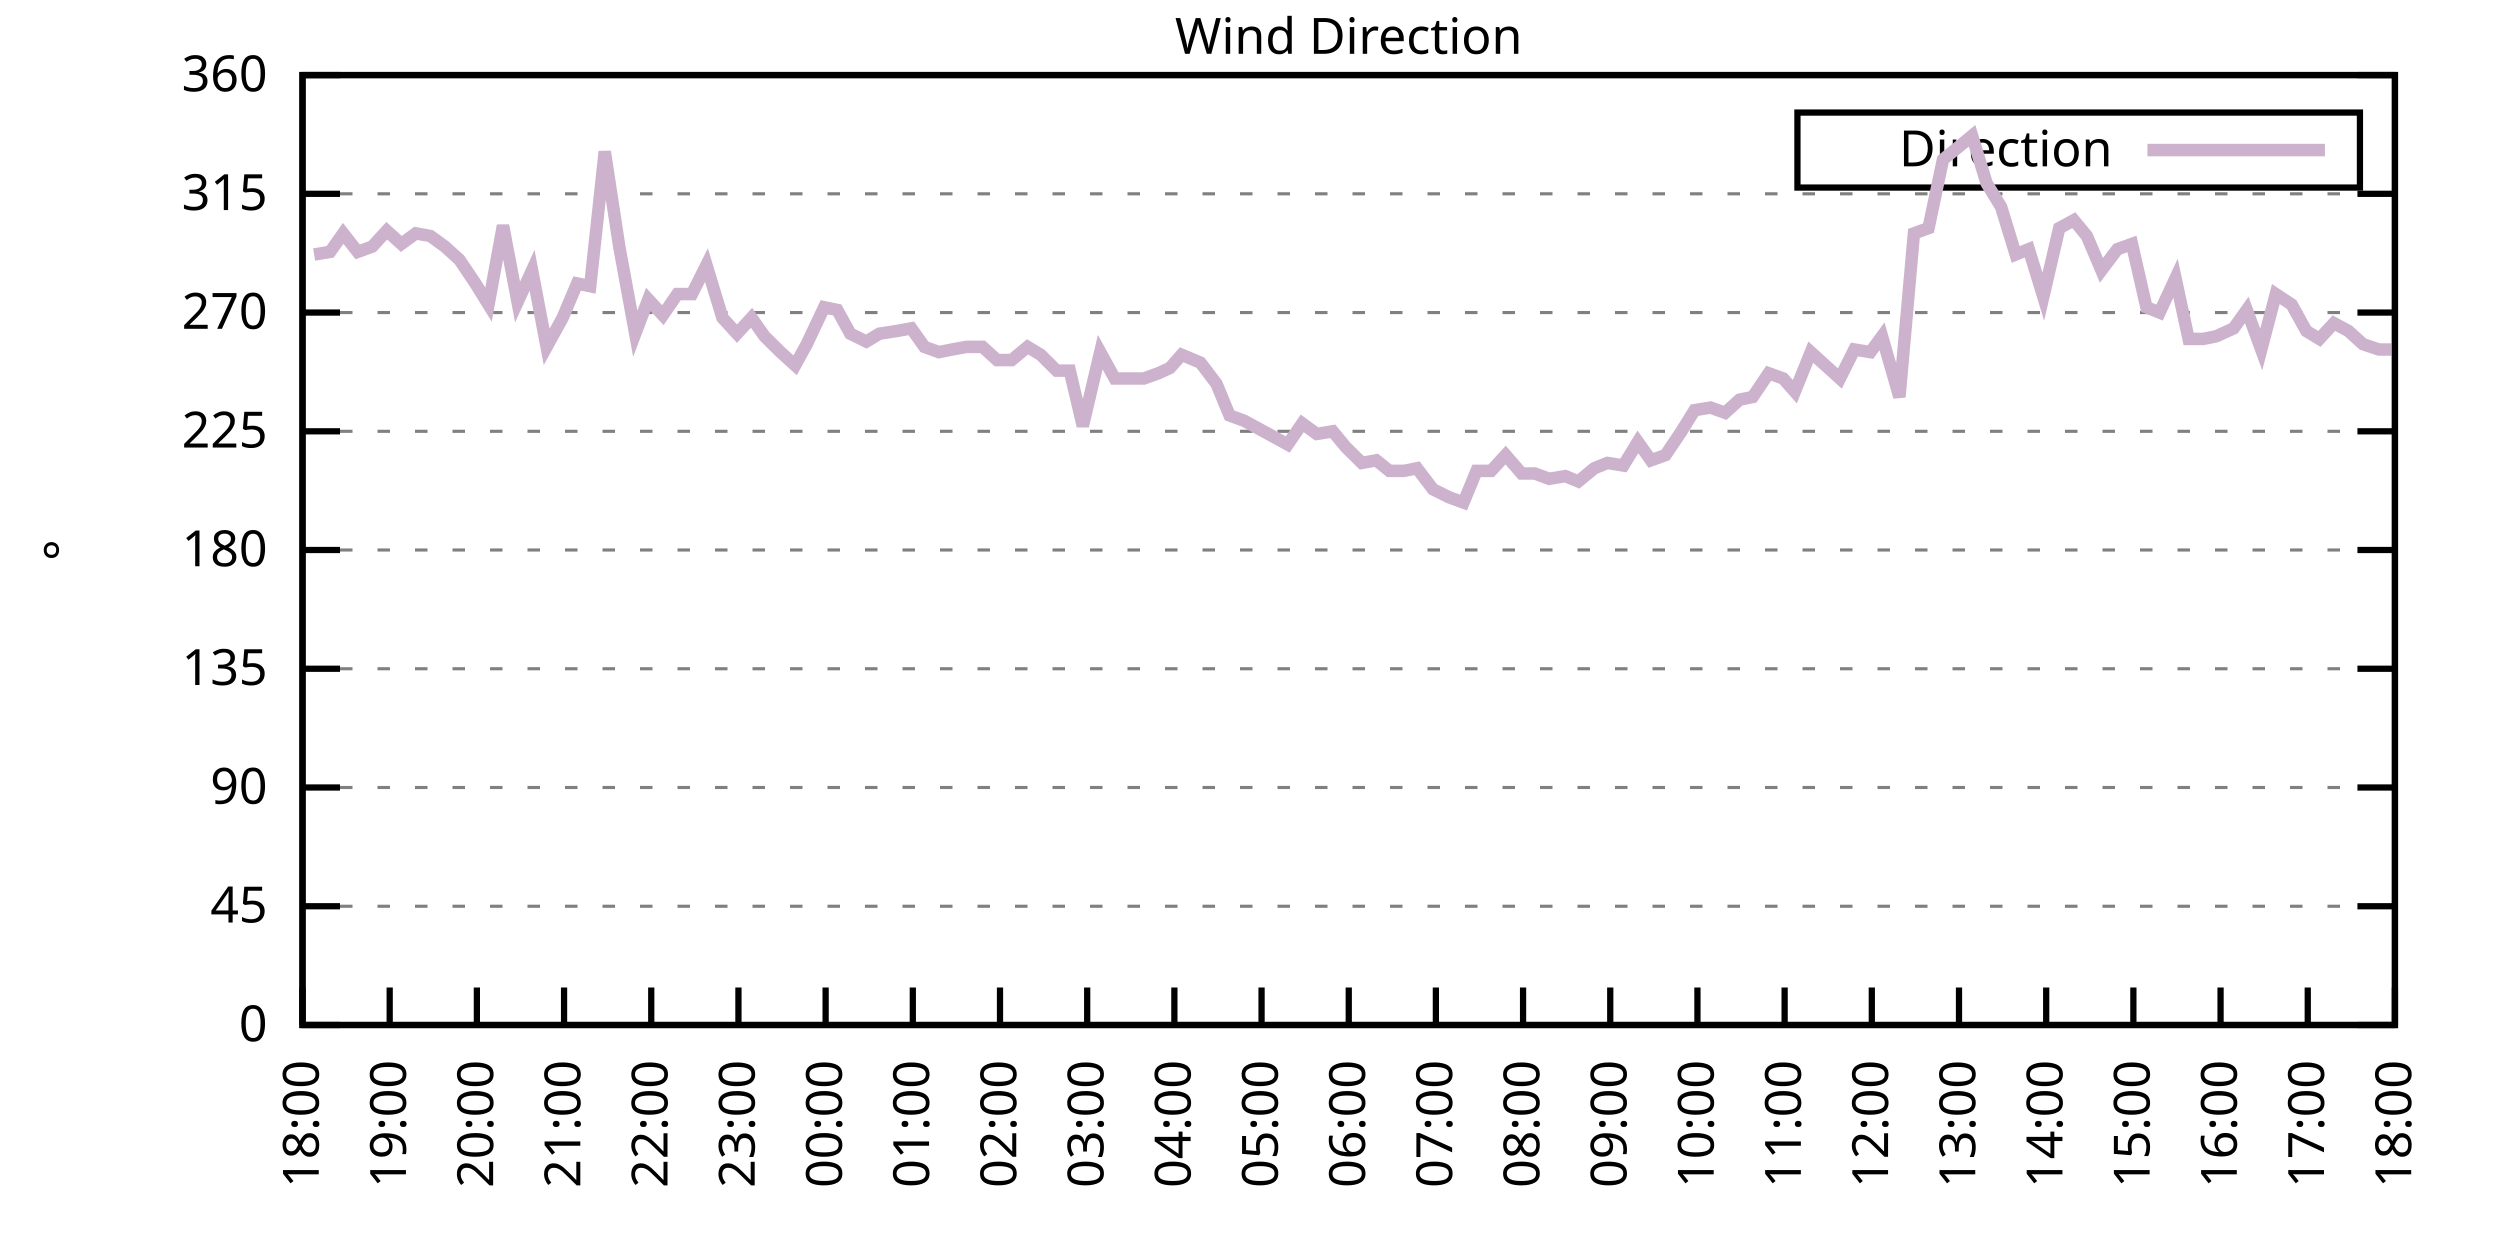
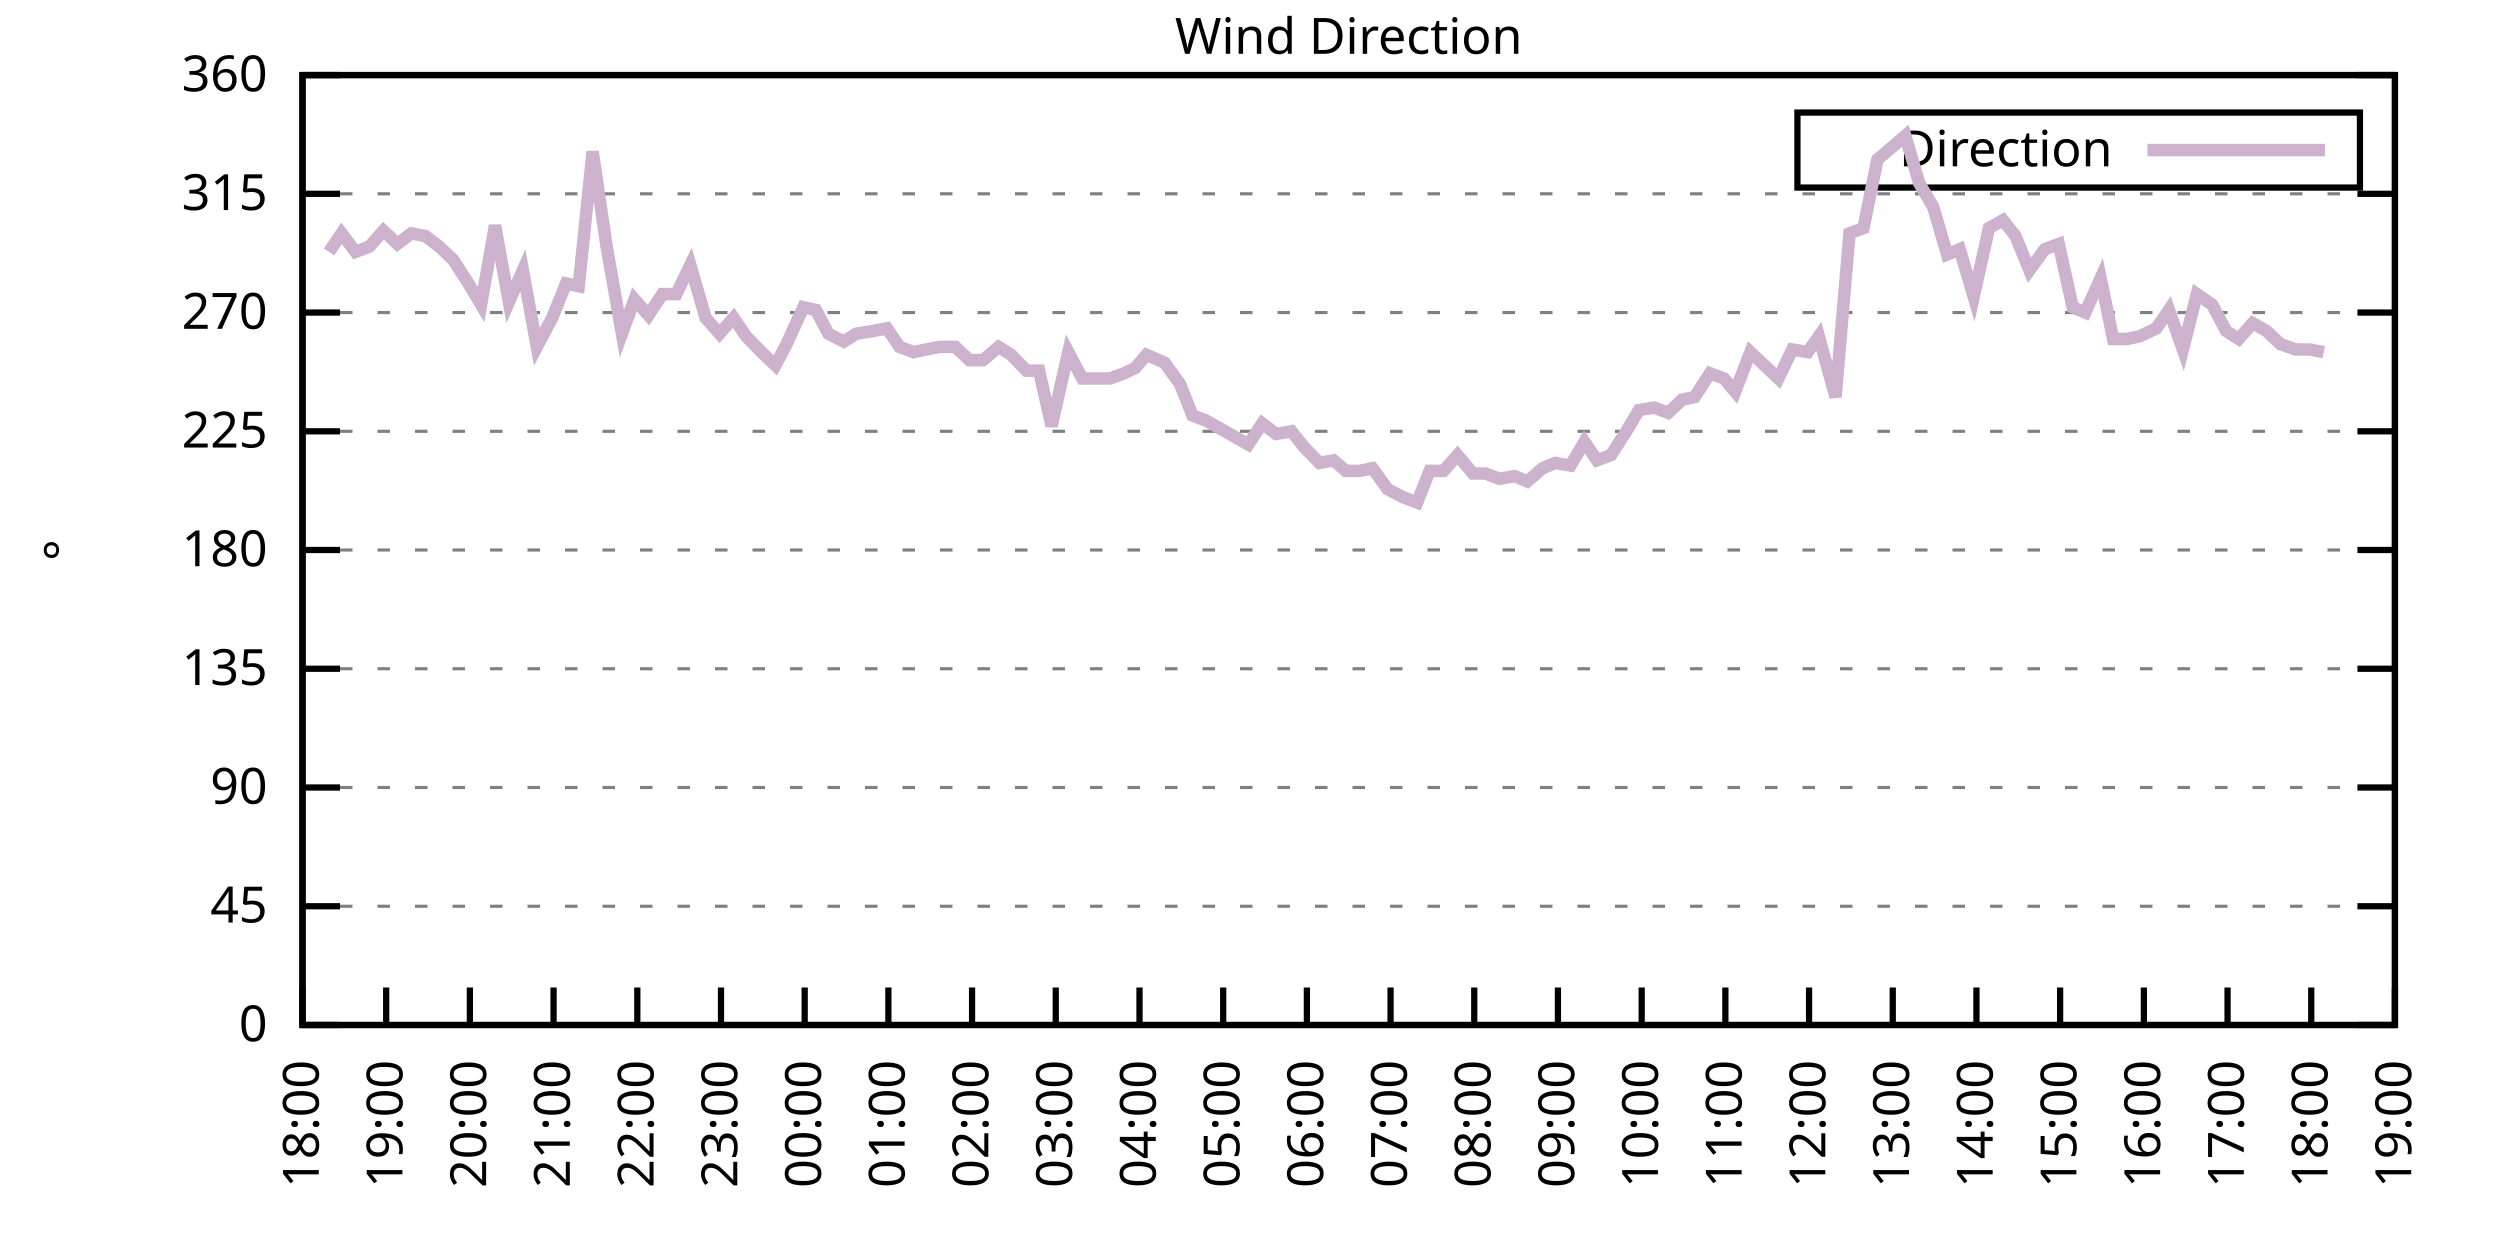
<svg xmlns="http://www.w3.org/2000/svg" xmlns:xlink="http://www.w3.org/1999/xlink" width="400" height="200" viewBox="0 0 400 200">
  <g id="gnuplot_canvas">
    <rect x="0" y="0" width="400" height="200" fill="none" />
    <defs>
      <circle id="gpDot" r="0.5" stroke-width="0.5" stroke="currentColor" />
      <path id="gpPt0" stroke-width="0.333" stroke="currentColor" d="M-1,0 h2 M0,-1 v2" />
      <path id="gpPt1" stroke-width="0.333" stroke="currentColor" d="M-1,-1 L1,1 M1,-1 L-1,1" />
      <path id="gpPt2" stroke-width="0.333" stroke="currentColor" d="M-1,0 L1,0 M0,-1 L0,1 M-1,-1 L1,1 M-1,1 L1,-1" />
      <rect id="gpPt3" stroke-width="0.333" stroke="currentColor" x="-1" y="-1" width="2" height="2" />
      <rect id="gpPt4" stroke-width="0.333" stroke="currentColor" fill="currentColor" x="-1" y="-1" width="2" height="2" />
      <circle id="gpPt5" stroke-width="0.333" stroke="currentColor" cx="0" cy="0" r="1" />
      <use xlink:href="#gpPt5" id="gpPt6" fill="currentColor" stroke="none" />
      <path id="gpPt7" stroke-width="0.333" stroke="currentColor" d="M0,-1.33 L-1.33,0.67 L1.33,0.67 z" />
      <use xlink:href="#gpPt7" id="gpPt8" fill="currentColor" stroke="none" />
      <use xlink:href="#gpPt7" id="gpPt9" stroke="currentColor" transform="rotate(180)" />
      <use xlink:href="#gpPt9" id="gpPt10" fill="currentColor" stroke="none" />
      <use xlink:href="#gpPt3" id="gpPt11" stroke="currentColor" transform="rotate(45)" />
      <use xlink:href="#gpPt11" id="gpPt12" fill="currentColor" stroke="none" />
      <path id="gpPt13" stroke-width="0.333" stroke="currentColor" d="M0,1.330 L1.265,0.411 L0.782,-1.067 L-0.782,-1.076 L-1.265,0.411 z" />
      <use xlink:href="#gpPt13" id="gpPt14" fill="currentColor" stroke="none" />
      <filter id="textbox" filterUnits="objectBoundingBox" x="0" y="0" height="1" width="1">
        <feFlood flood-color="white" flood-opacity="1" result="bgnd" />
        <feComposite in="SourceGraphic" in2="bgnd" operator="atop" />
      </filter>
      <filter id="greybox" filterUnits="objectBoundingBox" x="0" y="0" height="1" width="1">
        <feFlood flood-color="lightgrey" flood-opacity="1" result="grey" />
        <feComposite in="SourceGraphic" in2="grey" operator="atop" />
      </filter>
    </defs>
    <g fill="none" color="white" stroke="currentColor" stroke-width="1.00" stroke-linecap="butt" stroke-linejoin="miter">
</g>
    <g fill="none" color="black" stroke="currentColor" stroke-width="1.00" stroke-linecap="butt" stroke-linejoin="miter">
      <g stroke="none" shape-rendering="crispEdges">
        <polygon fill="rgb(255, 255, 255)" points="48.40,164.00 383.18,164.00 383.18,12.02 48.40,12.02 " />
      </g>
    </g>
    <g fill="none" color="black" stroke="currentColor" stroke-width="1.00" stroke-linecap="butt" stroke-linejoin="miter">
</g>
    <g fill="none" color="black" stroke="black" stroke-width="0.50" stroke-linecap="butt" stroke-linejoin="miter">
</g>
    <g fill="none" color="gray" stroke="currentColor" stroke-width="0.50" stroke-linecap="butt" stroke-linejoin="miter">
      <path stroke="gray" stroke-dasharray="2,4" class="gridline" d="M48.40,164.00 L383.19,164.00  " />
    </g>
    <g fill="none" color="gray" stroke="gray" stroke-width="1.00" stroke-linecap="butt" stroke-linejoin="miter">
</g>
    <g fill="none" color="black" stroke="currentColor" stroke-width="1.00" stroke-linecap="butt" stroke-linejoin="miter">
      <path stroke="black" d="M48.40,164.00 L54.40,164.00 M383.19,164.00 L377.19,164.00  " />
      <g transform="translate(42.80,166.60)" stroke="none" fill="black" font-family="Sans" font-size="8.00" text-anchor="end">
        <text>
          <tspan font-family="Sans"> 0</tspan>
        </text>
      </g>
    </g>
    <g fill="none" color="black" stroke="currentColor" stroke-width="1.00" stroke-linecap="butt" stroke-linejoin="miter">
</g>
    <g fill="none" color="black" stroke="black" stroke-width="0.50" stroke-linecap="butt" stroke-linejoin="miter">
</g>
    <g fill="none" color="gray" stroke="currentColor" stroke-width="0.50" stroke-linecap="butt" stroke-linejoin="miter">
      <path stroke="gray" stroke-dasharray="2,4" class="gridline" d="M48.40,145.00 L383.19,145.00  " />
    </g>
    <g fill="none" color="gray" stroke="gray" stroke-width="1.00" stroke-linecap="butt" stroke-linejoin="miter">
</g>
    <g fill="none" color="black" stroke="currentColor" stroke-width="1.00" stroke-linecap="butt" stroke-linejoin="miter">
      <path stroke="black" d="M48.40,145.00 L54.40,145.00 M383.19,145.00 L377.19,145.00  " />
      <g transform="translate(42.80,147.60)" stroke="none" fill="black" font-family="Sans" font-size="8.00" text-anchor="end">
        <text>
          <tspan font-family="Sans"> 45</tspan>
        </text>
      </g>
    </g>
    <g fill="none" color="black" stroke="currentColor" stroke-width="1.00" stroke-linecap="butt" stroke-linejoin="miter">
</g>
    <g fill="none" color="black" stroke="black" stroke-width="0.50" stroke-linecap="butt" stroke-linejoin="miter">
</g>
    <g fill="none" color="gray" stroke="currentColor" stroke-width="0.50" stroke-linecap="butt" stroke-linejoin="miter">
      <path stroke="gray" stroke-dasharray="2,4" class="gridline" d="M48.40,126.00 L383.19,126.00  " />
    </g>
    <g fill="none" color="gray" stroke="gray" stroke-width="1.00" stroke-linecap="butt" stroke-linejoin="miter">
</g>
    <g fill="none" color="black" stroke="currentColor" stroke-width="1.00" stroke-linecap="butt" stroke-linejoin="miter">
      <path stroke="black" d="M48.40,126.00 L54.40,126.00 M383.19,126.00 L377.19,126.00  " />
      <g transform="translate(42.80,128.60)" stroke="none" fill="black" font-family="Sans" font-size="8.00" text-anchor="end">
        <text>
          <tspan font-family="Sans"> 90</tspan>
        </text>
      </g>
    </g>
    <g fill="none" color="black" stroke="currentColor" stroke-width="1.00" stroke-linecap="butt" stroke-linejoin="miter">
</g>
    <g fill="none" color="black" stroke="black" stroke-width="0.50" stroke-linecap="butt" stroke-linejoin="miter">
</g>
    <g fill="none" color="gray" stroke="currentColor" stroke-width="0.50" stroke-linecap="butt" stroke-linejoin="miter">
      <path stroke="gray" stroke-dasharray="2,4" class="gridline" d="M48.40,107.00 L383.19,107.00  " />
    </g>
    <g fill="none" color="gray" stroke="gray" stroke-width="1.00" stroke-linecap="butt" stroke-linejoin="miter">
</g>
    <g fill="none" color="black" stroke="currentColor" stroke-width="1.00" stroke-linecap="butt" stroke-linejoin="miter">
      <path stroke="black" d="M48.40,107.00 L54.40,107.00 M383.19,107.00 L377.19,107.00  " />
      <g transform="translate(42.80,109.60)" stroke="none" fill="black" font-family="Sans" font-size="8.00" text-anchor="end">
        <text>
          <tspan font-family="Sans"> 135</tspan>
        </text>
      </g>
    </g>
    <g fill="none" color="black" stroke="currentColor" stroke-width="1.00" stroke-linecap="butt" stroke-linejoin="miter">
</g>
    <g fill="none" color="black" stroke="black" stroke-width="0.50" stroke-linecap="butt" stroke-linejoin="miter">
</g>
    <g fill="none" color="gray" stroke="currentColor" stroke-width="0.50" stroke-linecap="butt" stroke-linejoin="miter">
      <path stroke="gray" stroke-dasharray="2,4" class="gridline" d="M48.40,88.00 L383.19,88.00  " />
    </g>
    <g fill="none" color="gray" stroke="gray" stroke-width="1.00" stroke-linecap="butt" stroke-linejoin="miter">
</g>
    <g fill="none" color="black" stroke="currentColor" stroke-width="1.00" stroke-linecap="butt" stroke-linejoin="miter">
      <path stroke="black" d="M48.40,88.00 L54.40,88.00 M383.19,88.00 L377.19,88.00  " />
      <g transform="translate(42.80,90.60)" stroke="none" fill="black" font-family="Sans" font-size="8.00" text-anchor="end">
        <text>
          <tspan font-family="Sans"> 180</tspan>
        </text>
      </g>
    </g>
    <g fill="none" color="black" stroke="currentColor" stroke-width="1.00" stroke-linecap="butt" stroke-linejoin="miter">
</g>
    <g fill="none" color="black" stroke="black" stroke-width="0.50" stroke-linecap="butt" stroke-linejoin="miter">
</g>
    <g fill="none" color="gray" stroke="currentColor" stroke-width="0.50" stroke-linecap="butt" stroke-linejoin="miter">
      <path stroke="gray" stroke-dasharray="2,4" class="gridline" d="M48.40,69.01 L383.19,69.01  " />
    </g>
    <g fill="none" color="gray" stroke="gray" stroke-width="1.00" stroke-linecap="butt" stroke-linejoin="miter">
</g>
    <g fill="none" color="black" stroke="currentColor" stroke-width="1.00" stroke-linecap="butt" stroke-linejoin="miter">
      <path stroke="black" d="M48.40,69.01 L54.40,69.01 M383.19,69.01 L377.19,69.01  " />
      <g transform="translate(42.80,71.61)" stroke="none" fill="black" font-family="Sans" font-size="8.00" text-anchor="end">
        <text>
          <tspan font-family="Sans"> 225</tspan>
        </text>
      </g>
    </g>
    <g fill="none" color="black" stroke="currentColor" stroke-width="1.00" stroke-linecap="butt" stroke-linejoin="miter">
</g>
    <g fill="none" color="black" stroke="black" stroke-width="0.50" stroke-linecap="butt" stroke-linejoin="miter">
</g>
    <g fill="none" color="gray" stroke="currentColor" stroke-width="0.50" stroke-linecap="butt" stroke-linejoin="miter">
      <path stroke="gray" stroke-dasharray="2,4" class="gridline" d="M48.40,50.01 L383.19,50.01  " />
    </g>
    <g fill="none" color="gray" stroke="gray" stroke-width="1.00" stroke-linecap="butt" stroke-linejoin="miter">
</g>
    <g fill="none" color="black" stroke="currentColor" stroke-width="1.00" stroke-linecap="butt" stroke-linejoin="miter">
      <path stroke="black" d="M48.40,50.01 L54.40,50.01 M383.19,50.01 L377.19,50.01  " />
      <g transform="translate(42.80,52.61)" stroke="none" fill="black" font-family="Sans" font-size="8.00" text-anchor="end">
        <text>
          <tspan font-family="Sans"> 270</tspan>
        </text>
      </g>
    </g>
    <g fill="none" color="black" stroke="currentColor" stroke-width="1.00" stroke-linecap="butt" stroke-linejoin="miter">
</g>
    <g fill="none" color="black" stroke="black" stroke-width="0.50" stroke-linecap="butt" stroke-linejoin="miter">
</g>
    <g fill="none" color="gray" stroke="currentColor" stroke-width="0.50" stroke-linecap="butt" stroke-linejoin="miter">
      <path stroke="gray" stroke-dasharray="2,4" class="gridline" d="M48.40,31.01 L383.19,31.01  " />
    </g>
    <g fill="none" color="gray" stroke="gray" stroke-width="1.00" stroke-linecap="butt" stroke-linejoin="miter">
</g>
    <g fill="none" color="black" stroke="currentColor" stroke-width="1.00" stroke-linecap="butt" stroke-linejoin="miter">
      <path stroke="black" d="M48.40,31.01 L54.40,31.01 M383.19,31.01 L377.19,31.01  " />
      <g transform="translate(42.80,33.61)" stroke="none" fill="black" font-family="Sans" font-size="8.00" text-anchor="end">
        <text>
          <tspan font-family="Sans"> 315</tspan>
        </text>
      </g>
    </g>
    <g fill="none" color="black" stroke="currentColor" stroke-width="1.00" stroke-linecap="butt" stroke-linejoin="miter">
</g>
    <g fill="none" color="black" stroke="black" stroke-width="0.50" stroke-linecap="butt" stroke-linejoin="miter">
</g>
    <g fill="none" color="gray" stroke="currentColor" stroke-width="0.50" stroke-linecap="butt" stroke-linejoin="miter">
      <path stroke="gray" stroke-dasharray="2,4" class="gridline" d="M48.40,12.01 L383.19,12.01  " />
    </g>
    <g fill="none" color="gray" stroke="gray" stroke-width="1.00" stroke-linecap="butt" stroke-linejoin="miter">
</g>
    <g fill="none" color="black" stroke="currentColor" stroke-width="1.00" stroke-linecap="butt" stroke-linejoin="miter">
      <path stroke="black" d="M48.40,12.01 L54.40,12.01 M383.19,12.01 L377.19,12.01  " />
      <g transform="translate(42.80,14.61)" stroke="none" fill="black" font-family="Sans" font-size="8.00" text-anchor="end">
        <text>
          <tspan font-family="Sans"> 360</tspan>
        </text>
      </g>
    </g>
    <g fill="none" color="black" stroke="currentColor" stroke-width="1.00" stroke-linecap="butt" stroke-linejoin="miter">
      <path stroke="black" d="M48.40,164.00 L48.40,158.00  " />
      <g transform="translate(51.00,169.60) rotate(270.00)" stroke="none" fill="black" font-family="Sans" font-size="8.00" text-anchor="end">
        <text>
          <tspan font-family="Sans">18:00</tspan>
        </text>
      </g>
    </g>
    <g fill="none" color="black" stroke="currentColor" stroke-width="1.00" stroke-linecap="butt" stroke-linejoin="miter">
-       <path stroke="black" d="M62.35,164.00 L62.35,158.00  " />
-       <g transform="translate(64.95,169.60) rotate(270.00)" stroke="none" fill="black" font-family="Sans" font-size="8.00" text-anchor="end">
+       <path stroke="black" d="M61.79,164.00 L61.79,158.00  " />
+       <g transform="translate(64.39,169.60) rotate(270.00)" stroke="none" fill="black" font-family="Sans" font-size="8.00" text-anchor="end">
        <text>
          <tspan font-family="Sans">19:00</tspan>
        </text>
      </g>
    </g>
    <g fill="none" color="black" stroke="currentColor" stroke-width="1.00" stroke-linecap="butt" stroke-linejoin="miter">
-       <path stroke="black" d="M76.30,164.00 L76.30,158.00  " />
-       <g transform="translate(78.90,169.60) rotate(270.00)" stroke="none" fill="black" font-family="Sans" font-size="8.00" text-anchor="end">
+       <path stroke="black" d="M75.18,164.00 L75.18,158.00  " />
+       <g transform="translate(77.78,169.60) rotate(270.00)" stroke="none" fill="black" font-family="Sans" font-size="8.00" text-anchor="end">
        <text>
          <tspan font-family="Sans">20:00</tspan>
        </text>
      </g>
    </g>
    <g fill="none" color="black" stroke="currentColor" stroke-width="1.00" stroke-linecap="butt" stroke-linejoin="miter">
-       <path stroke="black" d="M90.25,164.00 L90.25,158.00  " />
-       <g transform="translate(92.85,169.60) rotate(270.00)" stroke="none" fill="black" font-family="Sans" font-size="8.00" text-anchor="end">
+       <path stroke="black" d="M88.57,164.00 L88.57,158.00  " />
+       <g transform="translate(91.17,169.60) rotate(270.00)" stroke="none" fill="black" font-family="Sans" font-size="8.00" text-anchor="end">
        <text>
          <tspan font-family="Sans">21:00</tspan>
        </text>
      </g>
    </g>
    <g fill="none" color="black" stroke="currentColor" stroke-width="1.00" stroke-linecap="butt" stroke-linejoin="miter">
-       <path stroke="black" d="M104.20,164.00 L104.20,158.00  " />
-       <g transform="translate(106.80,169.60) rotate(270.00)" stroke="none" fill="black" font-family="Sans" font-size="8.00" text-anchor="end">
+       <path stroke="black" d="M101.97,164.00 L101.97,158.00  " />
+       <g transform="translate(104.57,169.60) rotate(270.00)" stroke="none" fill="black" font-family="Sans" font-size="8.00" text-anchor="end">
        <text>
          <tspan font-family="Sans">22:00</tspan>
        </text>
      </g>
    </g>
    <g fill="none" color="black" stroke="currentColor" stroke-width="1.00" stroke-linecap="butt" stroke-linejoin="miter">
-       <path stroke="black" d="M118.15,164.00 L118.15,158.00  " />
-       <g transform="translate(120.75,169.60) rotate(270.00)" stroke="none" fill="black" font-family="Sans" font-size="8.00" text-anchor="end">
+       <path stroke="black" d="M115.36,164.00 L115.36,158.00  " />
+       <g transform="translate(117.96,169.60) rotate(270.00)" stroke="none" fill="black" font-family="Sans" font-size="8.00" text-anchor="end">
        <text>
          <tspan font-family="Sans">23:00</tspan>
        </text>
      </g>
    </g>
    <g fill="none" color="black" stroke="currentColor" stroke-width="1.00" stroke-linecap="butt" stroke-linejoin="miter">
-       <path stroke="black" d="M132.10,164.00 L132.10,158.00  " />
-       <g transform="translate(134.70,169.60) rotate(270.00)" stroke="none" fill="black" font-family="Sans" font-size="8.00" text-anchor="end">
+       <path stroke="black" d="M128.75,164.00 L128.75,158.00  " />
+       <g transform="translate(131.35,169.60) rotate(270.00)" stroke="none" fill="black" font-family="Sans" font-size="8.00" text-anchor="end">
        <text>
          <tspan font-family="Sans">00:00</tspan>
        </text>
      </g>
    </g>
    <g fill="none" color="black" stroke="currentColor" stroke-width="1.00" stroke-linecap="butt" stroke-linejoin="miter">
-       <path stroke="black" d="M146.05,164.00 L146.05,158.00  " />
-       <g transform="translate(148.65,169.60) rotate(270.00)" stroke="none" fill="black" font-family="Sans" font-size="8.00" text-anchor="end">
+       <path stroke="black" d="M142.14,164.00 L142.14,158.00  " />
+       <g transform="translate(144.74,169.60) rotate(270.00)" stroke="none" fill="black" font-family="Sans" font-size="8.00" text-anchor="end">
        <text>
          <tspan font-family="Sans">01:00</tspan>
        </text>
      </g>
    </g>
    <g fill="none" color="black" stroke="currentColor" stroke-width="1.00" stroke-linecap="butt" stroke-linejoin="miter">
-       <path stroke="black" d="M160.00,164.00 L160.00,158.00  " />
-       <g transform="translate(162.60,169.60) rotate(270.00)" stroke="none" fill="black" font-family="Sans" font-size="8.00" text-anchor="end">
+       <path stroke="black" d="M155.53,164.00 L155.53,158.00  " />
+       <g transform="translate(158.13,169.60) rotate(270.00)" stroke="none" fill="black" font-family="Sans" font-size="8.00" text-anchor="end">
        <text>
          <tspan font-family="Sans">02:00</tspan>
        </text>
      </g>
    </g>
    <g fill="none" color="black" stroke="currentColor" stroke-width="1.00" stroke-linecap="butt" stroke-linejoin="miter">
-       <path stroke="black" d="M173.95,164.00 L173.95,158.00  " />
-       <g transform="translate(176.55,169.60) rotate(270.00)" stroke="none" fill="black" font-family="Sans" font-size="8.00" text-anchor="end">
+       <path stroke="black" d="M168.92,164.00 L168.92,158.00  " />
+       <g transform="translate(171.52,169.60) rotate(270.00)" stroke="none" fill="black" font-family="Sans" font-size="8.00" text-anchor="end">
        <text>
          <tspan font-family="Sans">03:00</tspan>
        </text>
      </g>
    </g>
    <g fill="none" color="black" stroke="currentColor" stroke-width="1.00" stroke-linecap="butt" stroke-linejoin="miter">
-       <path stroke="black" d="M187.90,164.00 L187.90,158.00  " />
-       <g transform="translate(190.50,169.60) rotate(270.00)" stroke="none" fill="black" font-family="Sans" font-size="8.00" text-anchor="end">
+       <path stroke="black" d="M182.32,164.00 L182.32,158.00  " />
+       <g transform="translate(184.92,169.60) rotate(270.00)" stroke="none" fill="black" font-family="Sans" font-size="8.00" text-anchor="end">
        <text>
          <tspan font-family="Sans">04:00</tspan>
        </text>
      </g>
    </g>
    <g fill="none" color="black" stroke="currentColor" stroke-width="1.00" stroke-linecap="butt" stroke-linejoin="miter">
-       <path stroke="black" d="M201.85,164.00 L201.85,158.00  " />
-       <g transform="translate(204.45,169.60) rotate(270.00)" stroke="none" fill="black" font-family="Sans" font-size="8.00" text-anchor="end">
+       <path stroke="black" d="M195.71,164.00 L195.71,158.00  " />
+       <g transform="translate(198.31,169.60) rotate(270.00)" stroke="none" fill="black" font-family="Sans" font-size="8.00" text-anchor="end">
        <text>
          <tspan font-family="Sans">05:00</tspan>
        </text>
      </g>
    </g>
    <g fill="none" color="black" stroke="currentColor" stroke-width="1.00" stroke-linecap="butt" stroke-linejoin="miter">
-       <path stroke="black" d="M215.80,164.00 L215.80,158.00  " />
-       <g transform="translate(218.40,169.60) rotate(270.00)" stroke="none" fill="black" font-family="Sans" font-size="8.00" text-anchor="end">
+       <path stroke="black" d="M209.10,164.00 L209.10,158.00  " />
+       <g transform="translate(211.70,169.60) rotate(270.00)" stroke="none" fill="black" font-family="Sans" font-size="8.00" text-anchor="end">
        <text>
          <tspan font-family="Sans">06:00</tspan>
        </text>
      </g>
    </g>
    <g fill="none" color="black" stroke="currentColor" stroke-width="1.00" stroke-linecap="butt" stroke-linejoin="miter">
-       <path stroke="black" d="M229.74,164.00 L229.74,158.00  " />
-       <g transform="translate(232.34,169.60) rotate(270.00)" stroke="none" fill="black" font-family="Sans" font-size="8.00" text-anchor="end">
+       <path stroke="black" d="M222.49,164.00 L222.49,158.00  " />
+       <g transform="translate(225.09,169.60) rotate(270.00)" stroke="none" fill="black" font-family="Sans" font-size="8.00" text-anchor="end">
        <text>
          <tspan font-family="Sans">07:00</tspan>
        </text>
      </g>
    </g>
    <g fill="none" color="black" stroke="currentColor" stroke-width="1.00" stroke-linecap="butt" stroke-linejoin="miter">
-       <path stroke="black" d="M243.69,164.00 L243.69,158.00  " />
-       <g transform="translate(246.29,169.60) rotate(270.00)" stroke="none" fill="black" font-family="Sans" font-size="8.00" text-anchor="end">
+       <path stroke="black" d="M235.88,164.00 L235.88,158.00  " />
+       <g transform="translate(238.48,169.60) rotate(270.00)" stroke="none" fill="black" font-family="Sans" font-size="8.00" text-anchor="end">
        <text>
          <tspan font-family="Sans">08:00</tspan>
        </text>
      </g>
    </g>
    <g fill="none" color="black" stroke="currentColor" stroke-width="1.00" stroke-linecap="butt" stroke-linejoin="miter">
-       <path stroke="black" d="M257.64,164.00 L257.64,158.00  " />
-       <g transform="translate(260.24,169.60) rotate(270.00)" stroke="none" fill="black" font-family="Sans" font-size="8.00" text-anchor="end">
+       <path stroke="black" d="M249.27,164.00 L249.27,158.00  " />
+       <g transform="translate(251.87,169.60) rotate(270.00)" stroke="none" fill="black" font-family="Sans" font-size="8.00" text-anchor="end">
        <text>
          <tspan font-family="Sans">09:00</tspan>
        </text>
      </g>
    </g>
    <g fill="none" color="black" stroke="currentColor" stroke-width="1.00" stroke-linecap="butt" stroke-linejoin="miter">
-       <path stroke="black" d="M271.59,164.00 L271.59,158.00  " />
-       <g transform="translate(274.19,169.60) rotate(270.00)" stroke="none" fill="black" font-family="Sans" font-size="8.00" text-anchor="end">
+       <path stroke="black" d="M262.67,164.00 L262.67,158.00  " />
+       <g transform="translate(265.27,169.60) rotate(270.00)" stroke="none" fill="black" font-family="Sans" font-size="8.00" text-anchor="end">
        <text>
          <tspan font-family="Sans">10:00</tspan>
        </text>
      </g>
    </g>
    <g fill="none" color="black" stroke="currentColor" stroke-width="1.00" stroke-linecap="butt" stroke-linejoin="miter">
-       <path stroke="black" d="M285.54,164.00 L285.54,158.00  " />
-       <g transform="translate(288.14,169.60) rotate(270.00)" stroke="none" fill="black" font-family="Sans" font-size="8.00" text-anchor="end">
+       <path stroke="black" d="M276.06,164.00 L276.06,158.00  " />
+       <g transform="translate(278.66,169.60) rotate(270.00)" stroke="none" fill="black" font-family="Sans" font-size="8.00" text-anchor="end">
        <text>
          <tspan font-family="Sans">11:00</tspan>
        </text>
      </g>
    </g>
    <g fill="none" color="black" stroke="currentColor" stroke-width="1.00" stroke-linecap="butt" stroke-linejoin="miter">
-       <path stroke="black" d="M299.49,164.00 L299.49,158.00  " />
-       <g transform="translate(302.09,169.60) rotate(270.00)" stroke="none" fill="black" font-family="Sans" font-size="8.00" text-anchor="end">
+       <path stroke="black" d="M289.45,164.00 L289.45,158.00  " />
+       <g transform="translate(292.05,169.60) rotate(270.00)" stroke="none" fill="black" font-family="Sans" font-size="8.00" text-anchor="end">
        <text>
          <tspan font-family="Sans">12:00</tspan>
        </text>
      </g>
    </g>
    <g fill="none" color="black" stroke="currentColor" stroke-width="1.00" stroke-linecap="butt" stroke-linejoin="miter">
-       <path stroke="black" d="M313.44,164.00 L313.44,158.00  " />
-       <g transform="translate(316.04,169.60) rotate(270.00)" stroke="none" fill="black" font-family="Sans" font-size="8.00" text-anchor="end">
+       <path stroke="black" d="M302.84,164.00 L302.84,158.00  " />
+       <g transform="translate(305.44,169.60) rotate(270.00)" stroke="none" fill="black" font-family="Sans" font-size="8.00" text-anchor="end">
        <text>
          <tspan font-family="Sans">13:00</tspan>
        </text>
      </g>
    </g>
    <g fill="none" color="black" stroke="currentColor" stroke-width="1.00" stroke-linecap="butt" stroke-linejoin="miter">
-       <path stroke="black" d="M327.39,164.00 L327.39,158.00  " />
-       <g transform="translate(329.99,169.60) rotate(270.00)" stroke="none" fill="black" font-family="Sans" font-size="8.00" text-anchor="end">
+       <path stroke="black" d="M316.23,164.00 L316.23,158.00  " />
+       <g transform="translate(318.83,169.60) rotate(270.00)" stroke="none" fill="black" font-family="Sans" font-size="8.00" text-anchor="end">
        <text>
          <tspan font-family="Sans">14:00</tspan>
        </text>
      </g>
    </g>
    <g fill="none" color="black" stroke="currentColor" stroke-width="1.00" stroke-linecap="butt" stroke-linejoin="miter">
-       <path stroke="black" d="M341.34,164.00 L341.34,158.00  " />
-       <g transform="translate(343.94,169.60) rotate(270.00)" stroke="none" fill="black" font-family="Sans" font-size="8.00" text-anchor="end">
+       <path stroke="black" d="M329.62,164.00 L329.62,158.00  " />
+       <g transform="translate(332.22,169.60) rotate(270.00)" stroke="none" fill="black" font-family="Sans" font-size="8.00" text-anchor="end">
        <text>
          <tspan font-family="Sans">15:00</tspan>
        </text>
      </g>
    </g>
    <g fill="none" color="black" stroke="currentColor" stroke-width="1.00" stroke-linecap="butt" stroke-linejoin="miter">
-       <path stroke="black" d="M355.29,164.00 L355.29,158.00  " />
-       <g transform="translate(357.89,169.60) rotate(270.00)" stroke="none" fill="black" font-family="Sans" font-size="8.00" text-anchor="end">
+       <path stroke="black" d="M343.02,164.00 L343.02,158.00  " />
+       <g transform="translate(345.62,169.60) rotate(270.00)" stroke="none" fill="black" font-family="Sans" font-size="8.00" text-anchor="end">
        <text>
          <tspan font-family="Sans">16:00</tspan>
        </text>
      </g>
    </g>
    <g fill="none" color="black" stroke="currentColor" stroke-width="1.00" stroke-linecap="butt" stroke-linejoin="miter">
-       <path stroke="black" d="M369.24,164.00 L369.24,158.00  " />
-       <g transform="translate(371.84,169.60) rotate(270.00)" stroke="none" fill="black" font-family="Sans" font-size="8.00" text-anchor="end">
+       <path stroke="black" d="M356.41,164.00 L356.41,158.00  " />
+       <g transform="translate(359.01,169.60) rotate(270.00)" stroke="none" fill="black" font-family="Sans" font-size="8.00" text-anchor="end">
        <text>
          <tspan font-family="Sans">17:00</tspan>
+         </text>
+       </g>
+     </g>
+     <g fill="none" color="black" stroke="currentColor" stroke-width="1.00" stroke-linecap="butt" stroke-linejoin="miter">
+       <path stroke="black" d="M369.80,164.00 L369.80,158.00  " />
+       <g transform="translate(372.40,169.60) rotate(270.00)" stroke="none" fill="black" font-family="Sans" font-size="8.00" text-anchor="end">
+         <text>
+           <tspan font-family="Sans">18:00</tspan>
        </text>
      </g>
    </g>
    <g fill="none" color="black" stroke="currentColor" stroke-width="1.00" stroke-linecap="butt" stroke-linejoin="miter">
      <path stroke="black" d="M383.19,164.00 L383.19,158.00  " />
      <g transform="translate(385.79,169.60) rotate(270.00)" stroke="none" fill="black" font-family="Sans" font-size="8.00" text-anchor="end">
        <text>
-           <tspan font-family="Sans">18:00</tspan>
+           <tspan font-family="Sans">19:00</tspan>
        </text>
      </g>
    </g>
    <g fill="none" color="black" stroke="currentColor" stroke-width="1.00" stroke-linecap="butt" stroke-linejoin="miter">
</g>
    <g fill="none" color="black" stroke="currentColor" stroke-width="1.00" stroke-linecap="butt" stroke-linejoin="miter">
      <path stroke="black" d="M48.40,12.01 L48.40,164.00 L383.19,164.00 L383.19,12.01 L48.40,12.01 Z  " />
    </g>
    <g fill="none" color="black" stroke="currentColor" stroke-width="1.00" stroke-linecap="butt" stroke-linejoin="miter">
</g>
    <g fill="none" color="black" stroke="currentColor" stroke-width="1.00" stroke-linecap="butt" stroke-linejoin="miter">
      <path stroke="black" d="M287.59,30.01 L287.59,18.01 L377.59,18.01 L377.59,30.01 L287.59,30.01 Z  " />
    </g>
    <g id="Wind_direction_plot_1">
      <g fill="none" color="white" stroke="black" stroke-width="2.00" stroke-linecap="butt" stroke-linejoin="miter">
</g>
      <g fill="none" color="black" stroke="currentColor" stroke-width="2.00" stroke-linecap="butt" stroke-linejoin="miter">
        <g transform="translate(337.99,26.61)" stroke="none" fill="black" font-family="Sans" font-size="8.00" text-anchor="end">
          <text>
            <tspan font-family="Sans">Direction</tspan>
          </text>
        </g>
      </g>
      <g fill="none" color="black" stroke="currentColor" stroke-width="2.00" stroke-linecap="butt" stroke-linejoin="miter">
-         <path stroke="rgb(204, 178, 204)" d="M343.59,24.01 L371.99,24.01 M50.26,40.72 L52.82,40.30 L54.91,37.34 L57.23,40.30 L59.56,39.45 L61.88,36.92   L64.21,39.03 L66.53,37.34 L68.86,37.76 L71.18,39.45 L73.51,41.56 L76.07,45.36 L78.16,48.74 L80.48,36.08   L82.81,48.32 L85.13,43.25 L87.46,55.50 L90.02,50.85 L92.34,45.36 L94.43,45.79 L96.76,24.25 L99.08,39.45   L101.64,53.39 L103.73,47.90 L106.06,50.43 L108.38,47.05 L110.71,47.05 L113.03,42.41 L115.59,50.85 L117.92,53.39   L120.24,50.85 L122.33,53.81 L124.89,56.34 L127.22,58.45 L129.08,55.07 L131.87,49.16 L133.96,49.59 L136.05,53.39   L138.61,54.65 L140.70,53.39 L143.49,52.96 L145.81,52.54 L147.91,55.50 L150.23,56.34 L152.32,55.92 L154.65,55.50   L157.21,55.50 L159.53,57.61 L161.86,57.61 L164.41,55.50 L166.51,56.76 L169.06,59.30 L171.16,59.30 L173.25,68.16   L176.04,56.34 L178.36,60.56 L180.69,60.56 L183.01,60.56 L185.34,59.72 L187.20,58.87 L189.06,56.76 L192.08,58.03   L194.64,61.41 L196.73,66.47 L199.06,67.32 L201.38,68.58 L203.71,69.85 L206.03,71.12 L208.36,67.74 L210.68,69.43   L213.24,69.01 L215.33,71.54 L217.89,74.07 L220.21,73.65 L222.30,75.34 L224.63,75.34 L226.72,74.92 L229.28,78.29   L231.84,79.56 L234.16,80.41 L236.25,75.34 L238.58,75.34 L240.90,72.81 L243.46,75.76 L245.55,75.76 L247.88,76.61   L250.44,76.18 L252.53,77.03 L255.09,74.92 L257.18,74.07 L259.74,74.49 L262.06,70.70 L264.15,73.65 L266.48,72.81   L269.04,69.01 L271.13,65.63 L273.69,65.21 L276.01,66.05 L278.34,63.94 L280.43,63.52 L282.99,59.72 L285.31,60.56   L287.17,62.67 L289.73,56.34 L292.05,58.45 L294.38,60.56 L296.70,55.92 L299.26,56.34 L301.12,53.81 L303.91,63.52   L306.23,37.34 L308.56,36.50 L310.88,25.52 L312.98,23.83 L315.53,21.72 L317.86,29.32 L320.18,33.12 L322.51,40.72   L324.60,39.87 L326.93,47.47 L329.48,36.50 L331.81,35.23 L333.90,37.76 L336.23,43.25 L338.78,39.87 L341.11,39.03   L343.43,49.16 L345.53,50.01 L348.08,44.52 L350.18,54.23 L352.50,54.23 L354.59,53.81 L357.38,52.54 L359.48,49.59   L361.80,55.92 L364.13,47.05 L366.68,48.74 L369.01,52.96 L371.10,54.23 L373.43,51.70 L375.75,52.96 L378.08,55.07   L380.63,55.92 L382.96,55.92  " />
+         <path stroke="rgb(204, 178, 204)" d="M343.59,24.01 L371.99,24.01 M52.64,40.30 L54.65,37.34 L56.88,40.30 L59.11,39.45 L61.35,36.92 L63.58,39.03   L65.81,37.34 L68.04,37.76 L70.27,39.45 L72.50,41.56 L74.96,45.36 L76.97,48.74 L79.20,36.08 L81.43,48.32   L83.66,43.25 L85.90,55.50 L88.35,50.85 L90.58,45.36 L92.59,45.79 L94.82,24.25 L97.06,39.45 L99.51,53.39   L101.52,47.90 L103.75,50.43 L105.98,47.05 L108.22,47.05 L110.45,42.41 L112.90,50.85 L115.13,53.39 L117.37,50.85   L119.38,53.81 L121.83,56.34 L124.06,58.45 L125.85,55.07 L128.53,49.16 L130.54,49.59 L132.54,53.39 L135.00,54.65   L137.01,53.39 L139.69,52.96 L141.92,52.54 L143.93,55.50 L146.16,56.34 L148.17,55.92 L150.40,55.50 L152.85,55.50   L155.09,57.61 L157.32,57.61 L159.77,55.50 L161.78,56.76 L164.24,59.30 L166.25,59.30 L168.25,68.16 L170.93,56.34   L173.17,60.56 L175.40,60.56 L177.63,60.56 L179.86,59.72 L181.65,58.87 L183.43,56.76 L186.33,58.03 L188.79,61.41   L190.80,66.47 L193.03,67.32 L195.26,68.58 L197.49,69.85 L199.73,71.12 L201.96,67.74 L204.19,69.43 L206.64,69.01   L208.65,71.54 L211.11,74.07 L213.34,73.65 L215.35,75.34 L217.58,75.34 L219.59,74.92 L222.04,78.29 L224.50,79.56   L226.73,80.41 L228.74,75.34 L230.97,75.34 L233.20,72.81 L235.66,75.76 L237.67,75.76 L239.90,76.61 L242.36,76.18   L244.36,77.03 L246.82,74.92 L248.83,74.07 L251.28,74.49 L253.51,70.70 L255.52,73.65 L257.76,72.81 L260.21,69.01   L262.22,65.63 L264.67,65.21 L266.91,66.05 L269.14,63.94 L271.15,63.52 L273.60,59.72 L275.83,60.56 L277.62,62.67   L280.07,56.34 L282.31,58.45 L284.54,60.56 L286.77,55.92 L289.23,56.34 L291.01,53.81 L293.69,63.52 L295.92,37.34   L298.15,36.50 L300.39,25.52 L302.39,23.83 L304.85,21.72 L307.08,29.32 L309.31,33.12 L311.54,40.72 L313.55,39.87   L315.79,47.47 L318.24,36.50 L320.47,35.23 L322.48,37.76 L324.71,43.25 L327.17,39.87 L329.40,39.03 L331.63,49.16   L333.64,50.01 L336.10,44.52 L338.10,54.23 L340.34,54.23 L342.35,53.81 L345.02,52.54 L347.03,49.59 L349.26,55.92   L351.50,47.05 L353.95,48.74 L356.18,52.96 L358.19,54.23 L360.42,51.70 L362.66,52.96 L364.89,55.07 L367.34,55.92   L369.58,55.92 L371.81,56.34  " />
      </g>
    </g>
    <g fill="none" color="black" stroke="currentColor" stroke-width="2.00" stroke-linecap="butt" stroke-linejoin="miter">
</g>
    <g fill="none" color="black" stroke="black" stroke-width="1.00" stroke-linecap="butt" stroke-linejoin="miter">
</g>
    <g fill="none" color="black" stroke="currentColor" stroke-width="1.00" stroke-linecap="butt" stroke-linejoin="miter">
      <path stroke="black" d="M48.40,12.01 L48.40,164.00 L383.19,164.00 L383.19,12.01 L48.40,12.01 Z  " />
      <g transform="translate(12.80,88.01) rotate(270.00)" stroke="none" fill="black" font-family="Sans" font-size="8.00" text-anchor="middle">
        <text>
          <tspan font-family="Sans">°</tspan>
        </text>
      </g>
    </g>
    <g fill="none" color="black" stroke="currentColor" stroke-width="1.00" stroke-linecap="butt" stroke-linejoin="miter">
</g>
    <g fill="none" color="black" stroke="currentColor" stroke-width="1.00" stroke-linecap="butt" stroke-linejoin="miter">
      <g transform="translate(215.79,8.61)" stroke="none" fill="black" font-family="Sans" font-size="8.00" text-anchor="middle">
        <text>
          <tspan font-family="Sans">Wind Direction</tspan>
        </text>
      </g>
    </g>
    <g fill="none" color="black" stroke="currentColor" stroke-width="1.00" stroke-linecap="butt" stroke-linejoin="miter">
</g>
  </g>
</svg>
